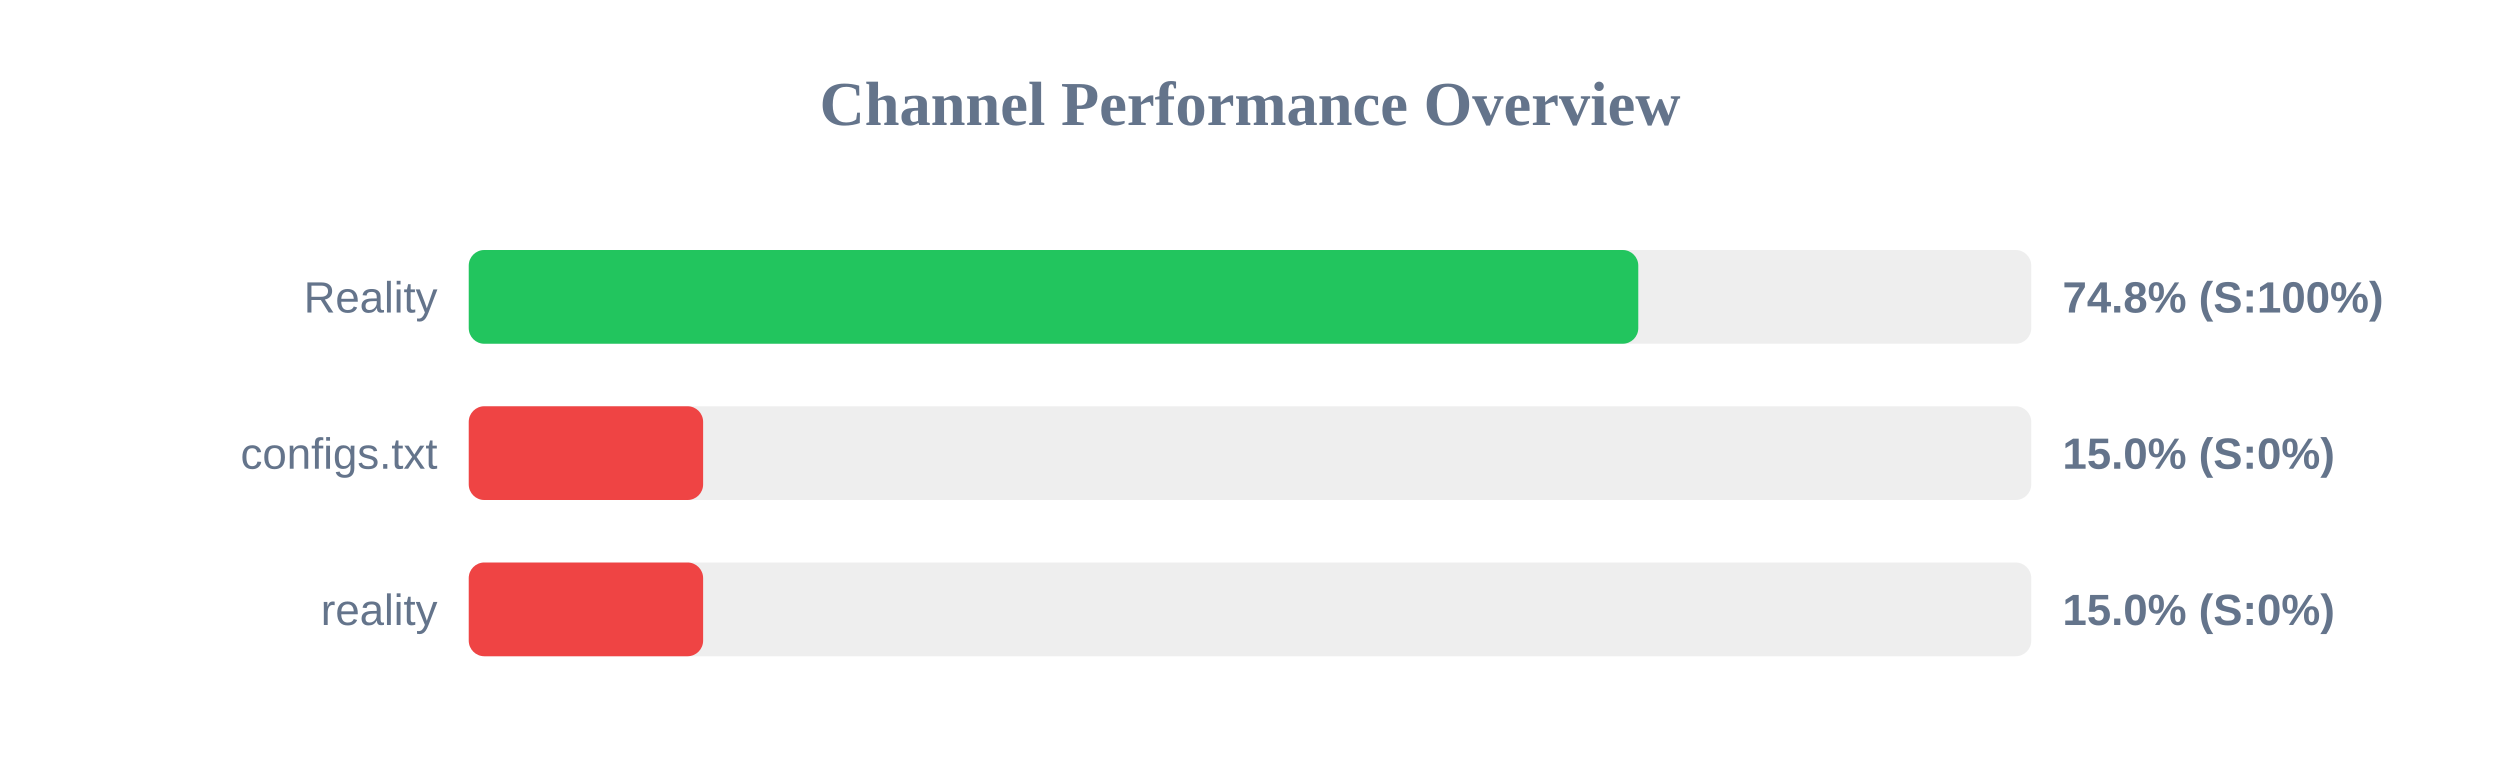
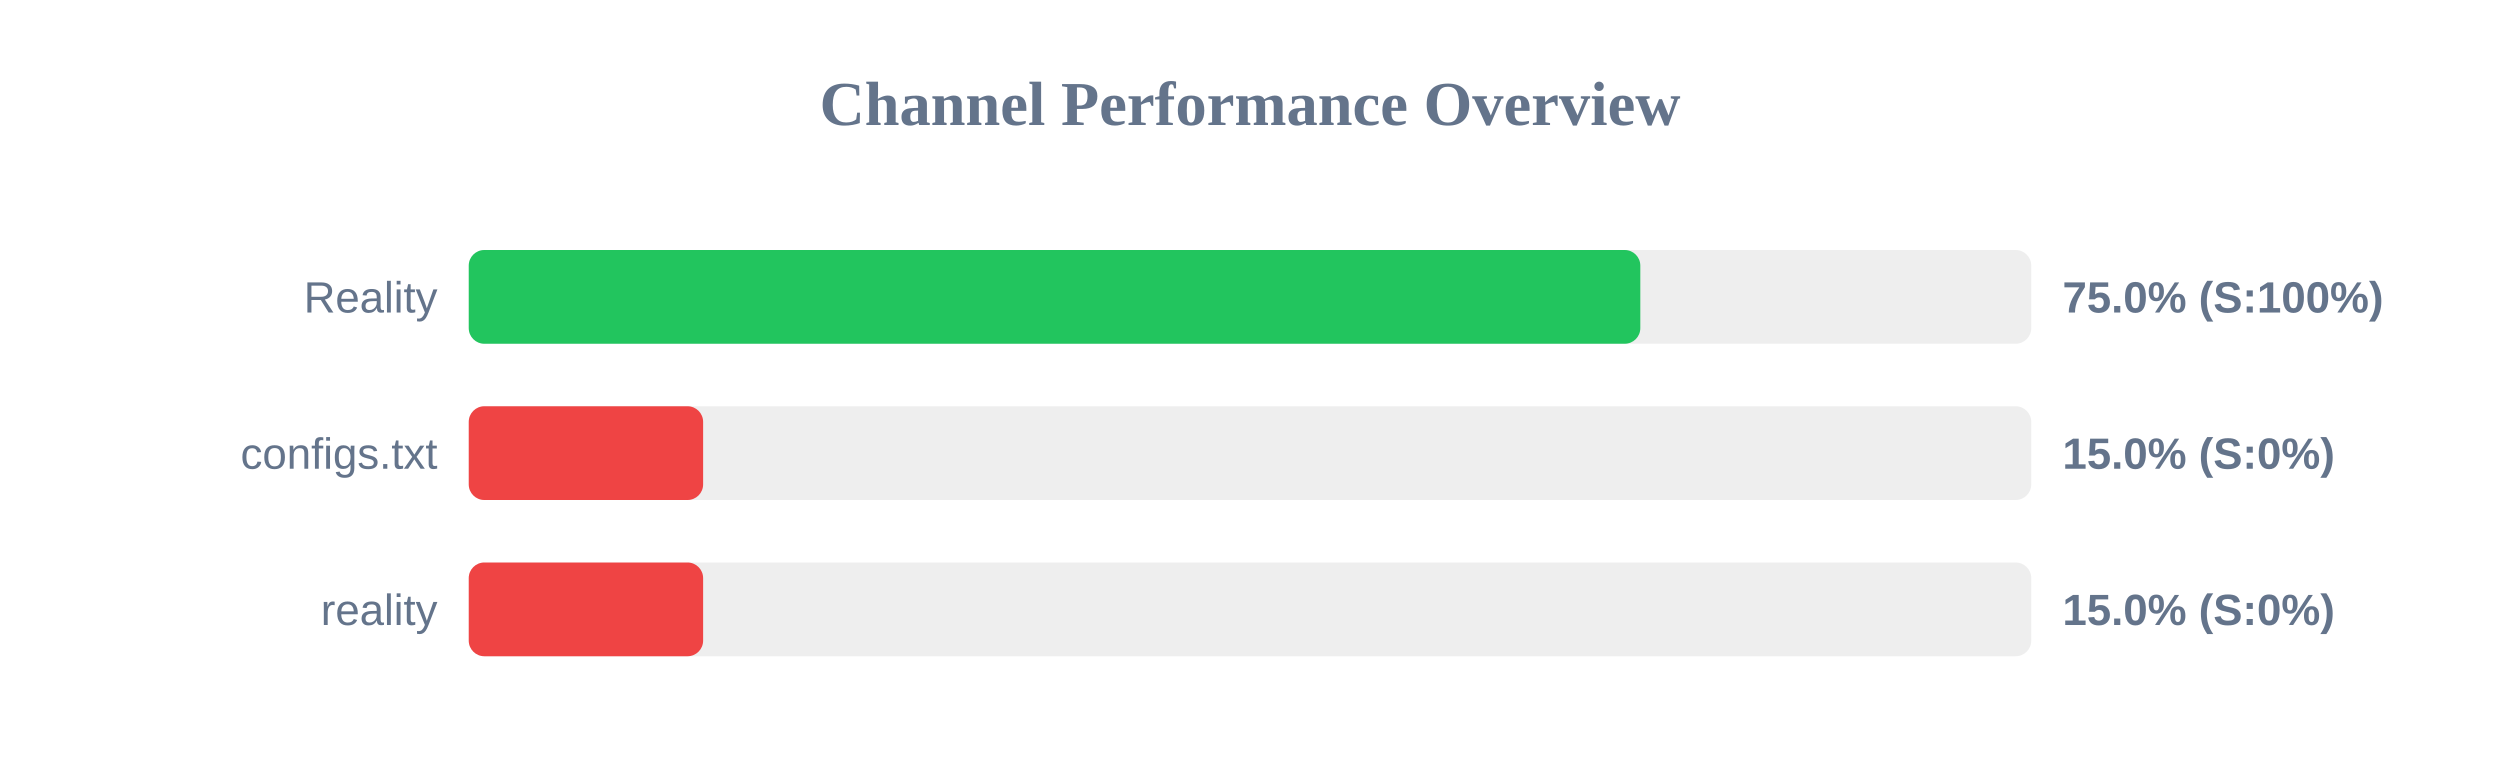
<svg xmlns="http://www.w3.org/2000/svg" width="800" height="250" version="1.1">
  <style>
        .row { font: 14px Arial; fill: #64748b; }
        .score { font: bold 14px Arial; fill: #64748b; }
    </style>
  <text x="400" y="40" text-anchor="middle" font-size="20px" font-weight="bold" fill="#64748b">Channel Performance Overview</text>
  <rect x="150" y="80" width="500" height="30" fill="#eee" rx="5" />
-   <rect x="150" y="80" width="374.25" height="30" fill="#22c55e" rx="5" />
+   <rect x="150" y="80" width="374.9" height="30" fill="#22c55e" rx="5" />
  <text x="140" y="100" text-anchor="end" class="row">Reality</text>
-   <text x="660" y="100" text-anchor="start" class="score">74.8% (S:100%)</text>
+   <text x="660" y="100" text-anchor="start" class="score">75.0% (S:100%)</text>
  <rect x="150" y="130" width="500" height="30" fill="#eee" rx="5" />
  <rect x="150" y="130" width="75.0" height="30" fill="#ef4444" rx="5" />
  <text x="140" y="150" text-anchor="end" class="row">configs.txt</text>
  <text x="660" y="150" text-anchor="start" class="score">15.0% (S:0%)</text>
  <rect x="150" y="180" width="500" height="30" fill="#eee" rx="5" />
  <rect x="150" y="180" width="75.0" height="30" fill="#ef4444" rx="5" />
  <text x="140" y="200" text-anchor="end" class="row">reality</text>
  <text x="660" y="200" text-anchor="start" class="score">15.0% (S:0%)</text>
</svg>
